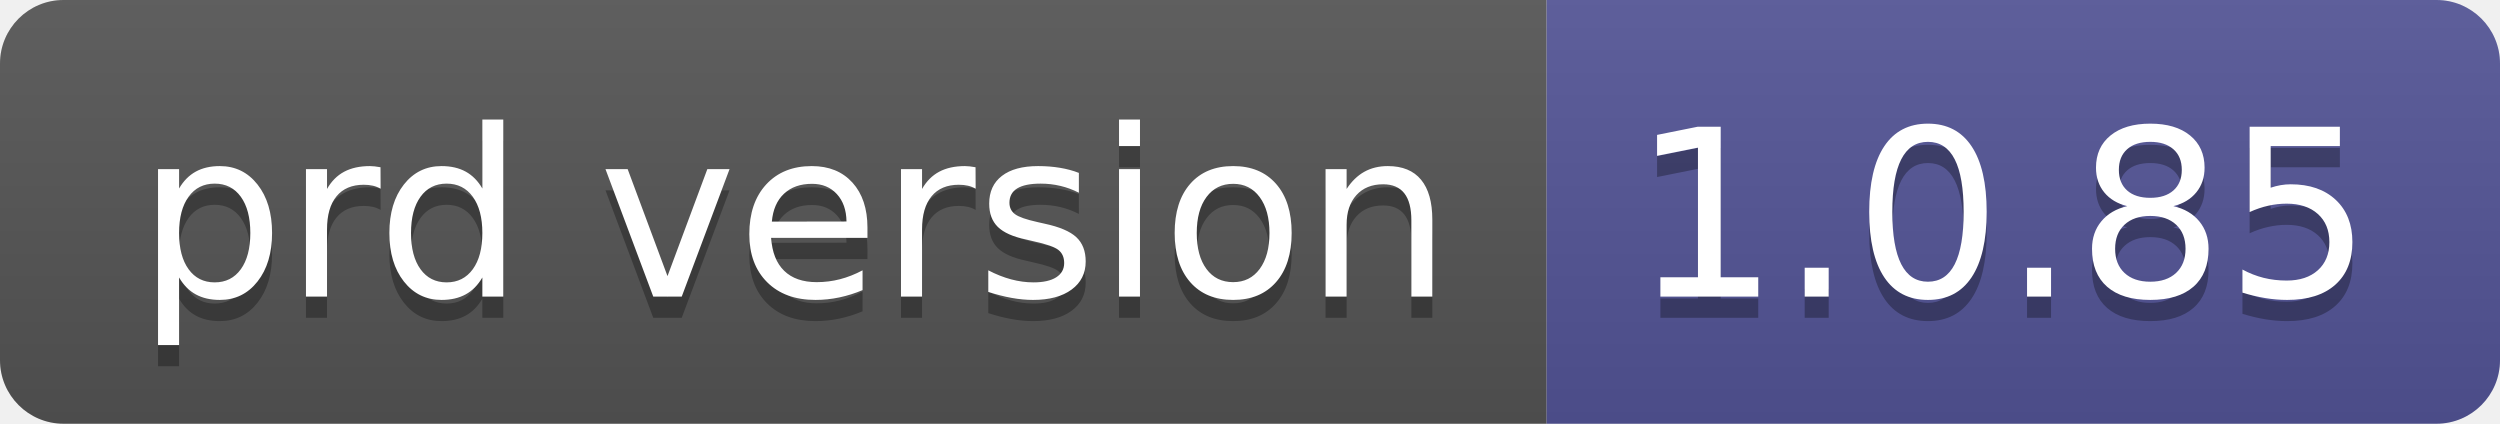
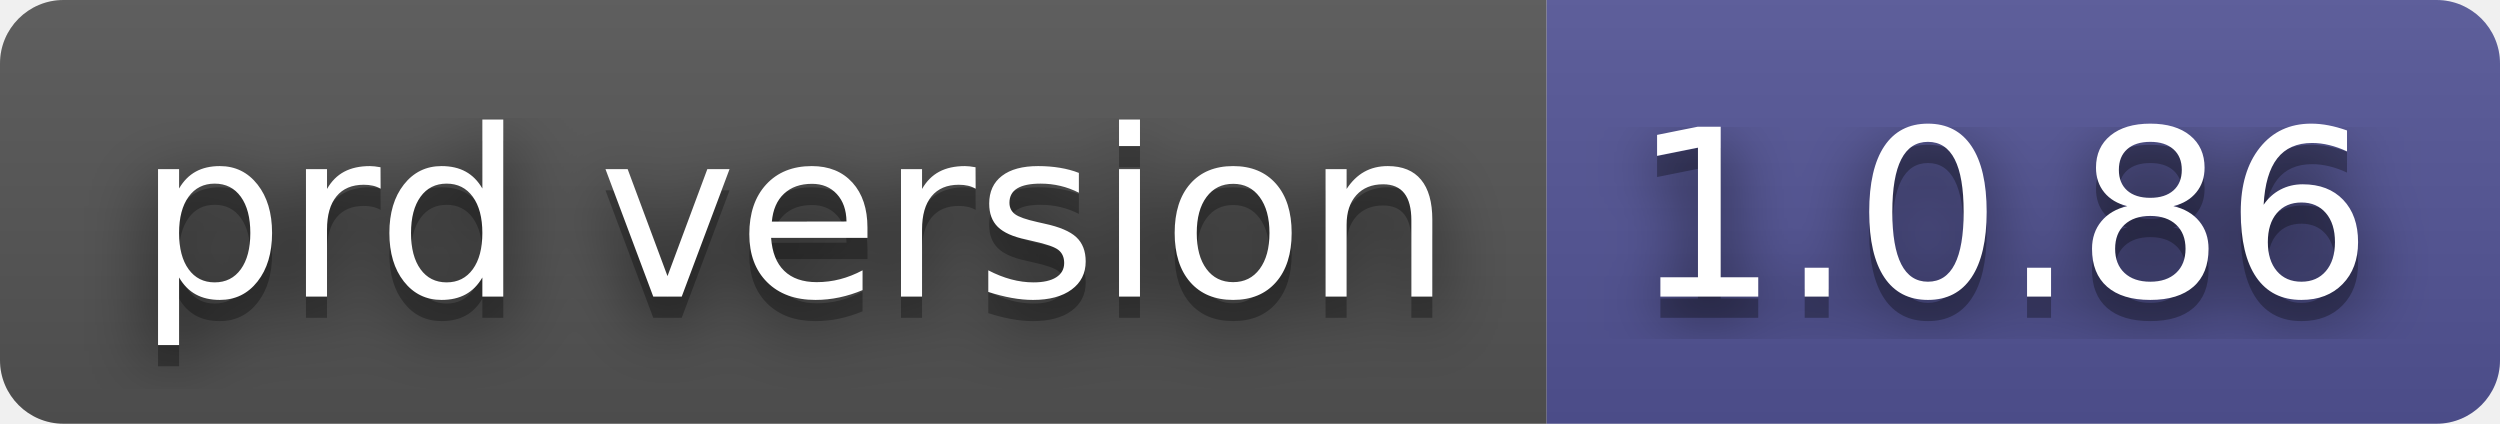
- <svg xmlns="http://www.w3.org/2000/svg" width="118" height="20" role="img" aria-label="prd version: 1.0.85">
+ <svg xmlns="http://www.w3.org/2000/svg" width="118" height="20" role="img" aria-label="prd version: 1.0.86">
+   <filter id="blur">
+     <feGaussianBlur in="SourceGraphic" stdDeviation="16" />
+   </filter>
  <linearGradient id="s" x2="0" y2="100%">
    <stop offset="0" stop-color="#bbb" stop-opacity=".1" />
    <stop offset="1" stop-opacity=".1" />
  </linearGradient>
  <clipPath id="r">
    <rect width="118" height="20" rx="3" fill="#fff" />
  </clipPath>
  <g clip-path="url(#r)">
    <rect width="73" height="20" fill="#555" />
    <rect x="73" width="45" height="20" fill="#535597" />
    <rect width="118" height="20" fill="url(#s)" />
  </g>
  <g fill="#fff" text-anchor="middle" font-family="Verdana,Geneva,DejaVu Sans,sans-serif" text-rendering="geometricPrecision" font-size="110">
+     <text aria-hidden="true" x="375" y="150" fill="#010101" fill-opacity=".80" filter="url(#blur)" transform="scale(.1)" textLength="630">prd version</text>
    <text aria-hidden="true" x="375" y="150" fill="#010101" fill-opacity=".3" transform="scale(.1)" textLength="630">prd version</text>
    <text x="375" y="140" transform="scale(.1)" fill="#fff" textLength="630">prd version</text>
-     <text aria-hidden="true" x="945" y="150" fill="#010101" fill-opacity=".3" transform="scale(.1)" textLength="350">1.0.85</text>
-     <text x="945" y="140" transform="scale(.1)" fill="#fff" textLength="350">1.0.85</text>
+     <text aria-hidden="true" x="945" y="150" fill="#010101" fill-opacity=".80" filter="url(#blur)" transform="scale(.1)" textLength="350">1.0.86</text>
+     <text aria-hidden="true" x="945" y="150" fill="#010101" fill-opacity=".3" transform="scale(.1)" textLength="350">1.0.86</text>
+     <text x="945" y="140" transform="scale(.1)" fill="#fff" textLength="350">1.0.86</text>
  </g>
</svg>
